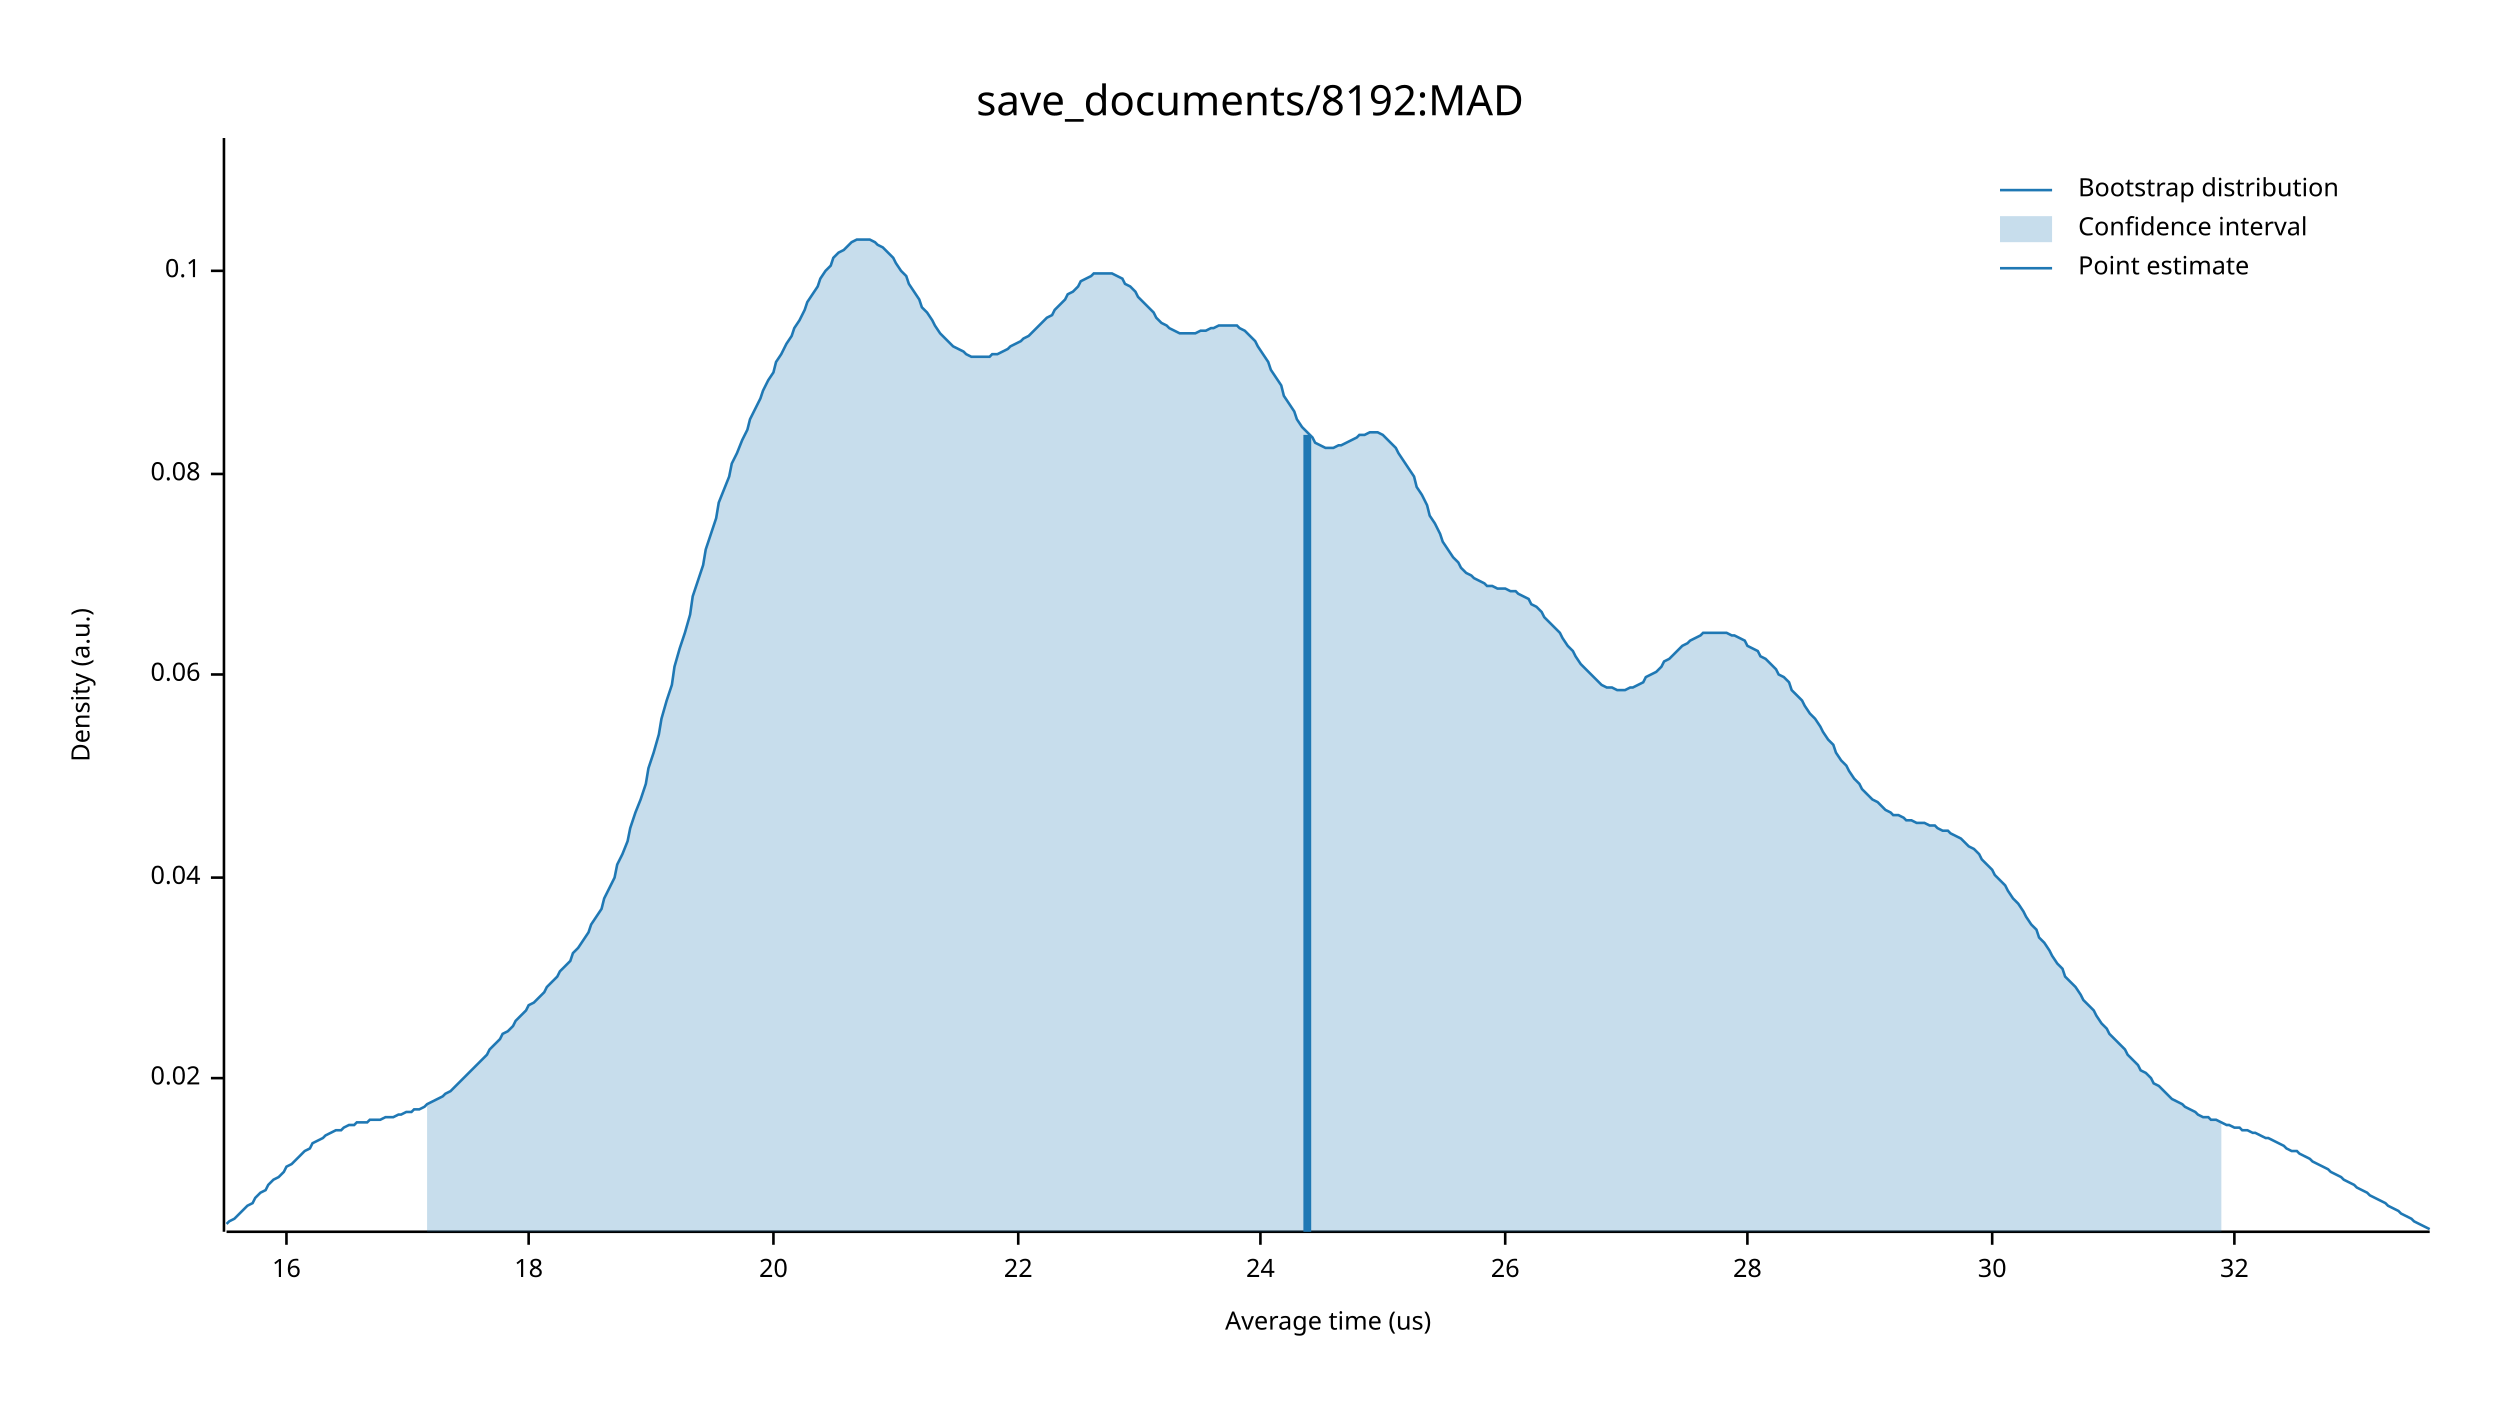
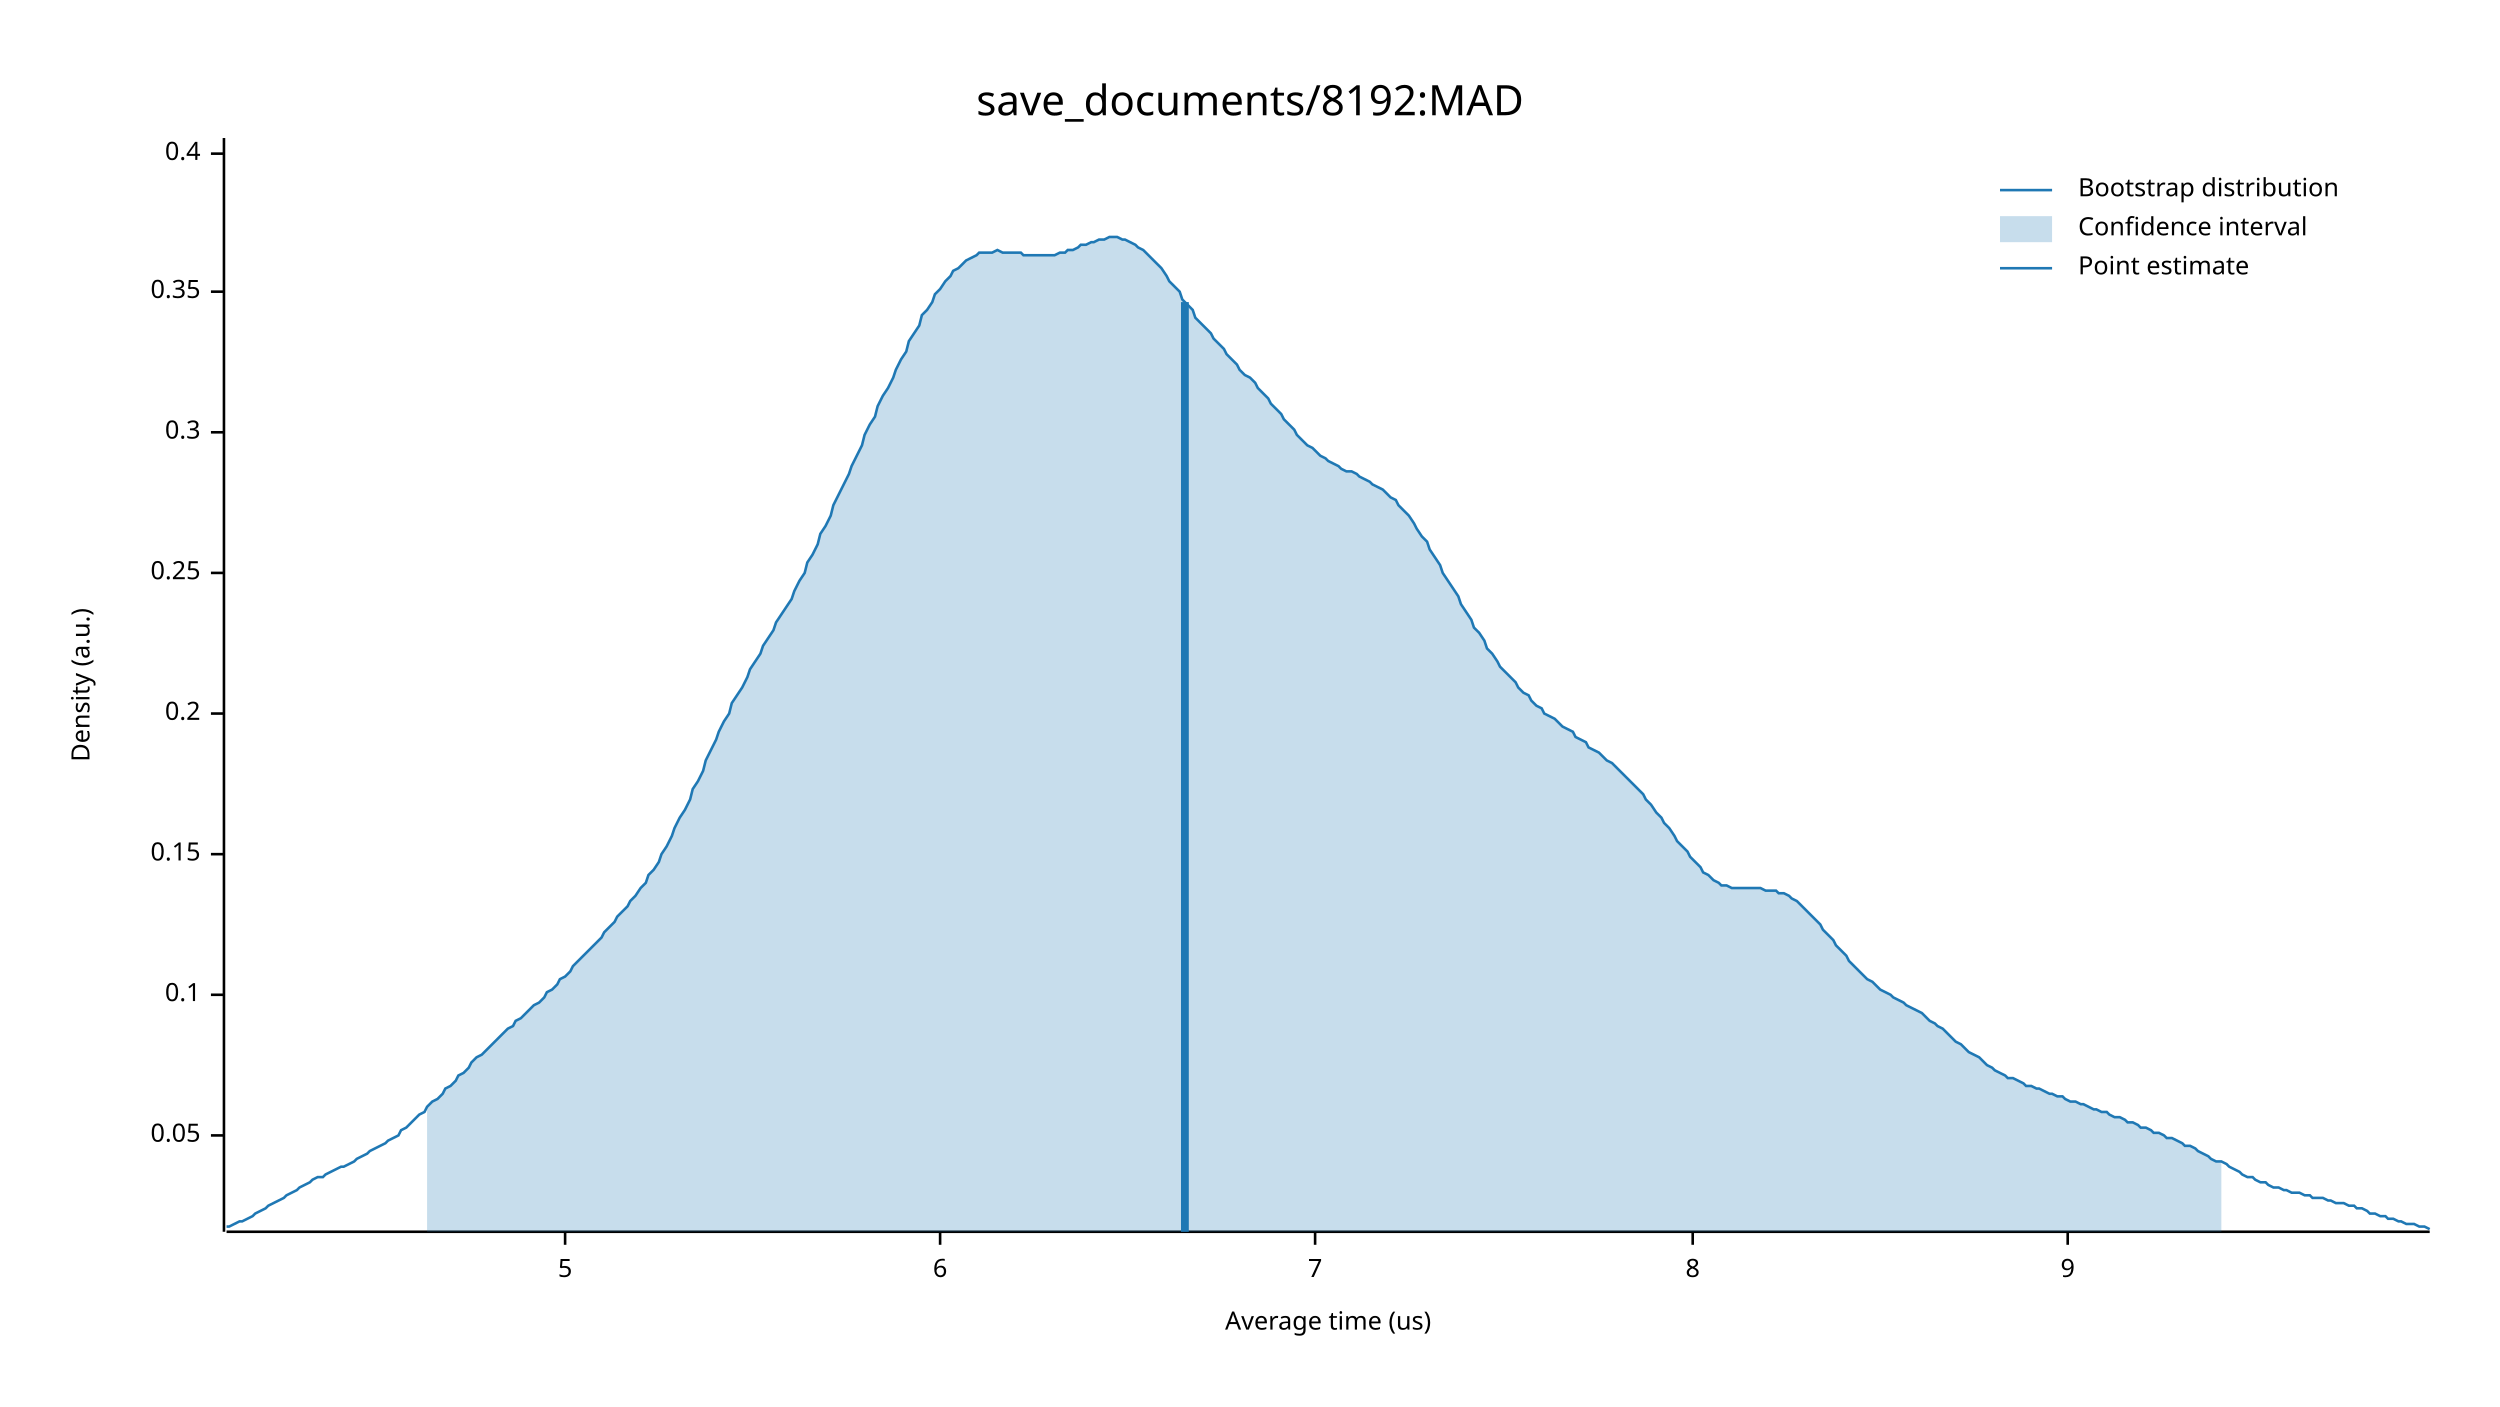
<svg xmlns="http://www.w3.org/2000/svg" width="960" height="540" viewBox="0 0 960 540">
  <text x="480" y="32" dy="0.76em" text-anchor="middle" font-family="sans-serif" font-size="16.129" opacity="1" fill="#000000">
save_documents/8192:MAD
</text>
  <text x="27" y="263" dy="0.76em" text-anchor="middle" font-family="sans-serif" font-size="9.677" opacity="1" fill="#000000" transform="rotate(270, 27, 263)">
Density (a.u.)
</text>
  <text x="510" y="513" dy="-0.5ex" text-anchor="middle" font-family="sans-serif" font-size="9.677" opacity="1" fill="#000000">
Average time (us)
</text>
  <polyline fill="none" opacity="1" stroke="#000000" stroke-width="1" points="86,53 86,473 " />
-   <text x="77" y="414" dy="0.5ex" text-anchor="end" font-family="sans-serif" font-size="9.677" opacity="1" fill="#000000">
- 0.02
+   <text x="77" y="436" dy="0.5ex" text-anchor="end" font-family="sans-serif" font-size="9.677" opacity="1" fill="#000000">
+ 0.05
</text>
-   <polyline fill="none" opacity="1" stroke="#000000" stroke-width="1" points="81,414 86,414 " />
-   <text x="77" y="337" dy="0.5ex" text-anchor="end" font-family="sans-serif" font-size="9.677" opacity="1" fill="#000000">
- 0.04
- </text>
-   <polyline fill="none" opacity="1" stroke="#000000" stroke-width="1" points="81,337 86,337 " />
-   <text x="77" y="259" dy="0.5ex" text-anchor="end" font-family="sans-serif" font-size="9.677" opacity="1" fill="#000000">
- 0.06
- </text>
-   <polyline fill="none" opacity="1" stroke="#000000" stroke-width="1" points="81,259 86,259 " />
-   <text x="77" y="182" dy="0.5ex" text-anchor="end" font-family="sans-serif" font-size="9.677" opacity="1" fill="#000000">
- 0.08
- </text>
-   <polyline fill="none" opacity="1" stroke="#000000" stroke-width="1" points="81,182 86,182 " />
-   <text x="77" y="104" dy="0.5ex" text-anchor="end" font-family="sans-serif" font-size="9.677" opacity="1" fill="#000000">
+   <polyline fill="none" opacity="1" stroke="#000000" stroke-width="1" points="81,436 86,436 " />
+   <text x="77" y="382" dy="0.5ex" text-anchor="end" font-family="sans-serif" font-size="9.677" opacity="1" fill="#000000">
0.1
</text>
-   <polyline fill="none" opacity="1" stroke="#000000" stroke-width="1" points="81,104 86,104 " />
+   <polyline fill="none" opacity="1" stroke="#000000" stroke-width="1" points="81,382 86,382 " />
+   <text x="77" y="328" dy="0.5ex" text-anchor="end" font-family="sans-serif" font-size="9.677" opacity="1" fill="#000000">
+ 0.15
+ </text>
+   <polyline fill="none" opacity="1" stroke="#000000" stroke-width="1" points="81,328 86,328 " />
+   <text x="77" y="274" dy="0.5ex" text-anchor="end" font-family="sans-serif" font-size="9.677" opacity="1" fill="#000000">
+ 0.2
+ </text>
+   <polyline fill="none" opacity="1" stroke="#000000" stroke-width="1" points="81,274 86,274 " />
+   <text x="77" y="220" dy="0.5ex" text-anchor="end" font-family="sans-serif" font-size="9.677" opacity="1" fill="#000000">
+ 0.25
+ </text>
+   <polyline fill="none" opacity="1" stroke="#000000" stroke-width="1" points="81,220 86,220 " />
+   <text x="77" y="166" dy="0.5ex" text-anchor="end" font-family="sans-serif" font-size="9.677" opacity="1" fill="#000000">
+ 0.3
+ </text>
+   <polyline fill="none" opacity="1" stroke="#000000" stroke-width="1" points="81,166 86,166 " />
+   <text x="77" y="112" dy="0.5ex" text-anchor="end" font-family="sans-serif" font-size="9.677" opacity="1" fill="#000000">
+ 0.35
+ </text>
+   <polyline fill="none" opacity="1" stroke="#000000" stroke-width="1" points="81,112 86,112 " />
+   <text x="77" y="59" dy="0.5ex" text-anchor="end" font-family="sans-serif" font-size="9.677" opacity="1" fill="#000000">
+ 0.4
+ </text>
+   <polyline fill="none" opacity="1" stroke="#000000" stroke-width="1" points="81,59 86,59 " />
  <polyline fill="none" opacity="1" stroke="#000000" stroke-width="1" points="87,473 933,473 " />
-   <text x="110" y="483" dy="0.76em" text-anchor="middle" font-family="sans-serif" font-size="9.677" opacity="1" fill="#000000">
- 16
+   <text x="217" y="483" dy="0.76em" text-anchor="middle" font-family="sans-serif" font-size="9.677" opacity="1" fill="#000000">
+ 5
</text>
-   <polyline fill="none" opacity="1" stroke="#000000" stroke-width="1" points="110,473 110,478 " />
-   <text x="203" y="483" dy="0.76em" text-anchor="middle" font-family="sans-serif" font-size="9.677" opacity="1" fill="#000000">
- 18
+   <polyline fill="none" opacity="1" stroke="#000000" stroke-width="1" points="217,473 217,478 " />
+   <text x="361" y="483" dy="0.76em" text-anchor="middle" font-family="sans-serif" font-size="9.677" opacity="1" fill="#000000">
+ 6
</text>
-   <polyline fill="none" opacity="1" stroke="#000000" stroke-width="1" points="203,473 203,478 " />
-   <text x="297" y="483" dy="0.76em" text-anchor="middle" font-family="sans-serif" font-size="9.677" opacity="1" fill="#000000">
- 20
+   <polyline fill="none" opacity="1" stroke="#000000" stroke-width="1" points="361,473 361,478 " />
+   <text x="505" y="483" dy="0.76em" text-anchor="middle" font-family="sans-serif" font-size="9.677" opacity="1" fill="#000000">
+ 7
</text>
-   <polyline fill="none" opacity="1" stroke="#000000" stroke-width="1" points="297,473 297,478 " />
-   <text x="391" y="483" dy="0.76em" text-anchor="middle" font-family="sans-serif" font-size="9.677" opacity="1" fill="#000000">
- 22
+   <polyline fill="none" opacity="1" stroke="#000000" stroke-width="1" points="505,473 505,478 " />
+   <text x="650" y="483" dy="0.76em" text-anchor="middle" font-family="sans-serif" font-size="9.677" opacity="1" fill="#000000">
+ 8
</text>
-   <polyline fill="none" opacity="1" stroke="#000000" stroke-width="1" points="391,473 391,478 " />
-   <text x="484" y="483" dy="0.76em" text-anchor="middle" font-family="sans-serif" font-size="9.677" opacity="1" fill="#000000">
- 24
+   <polyline fill="none" opacity="1" stroke="#000000" stroke-width="1" points="650,473 650,478 " />
+   <text x="794" y="483" dy="0.76em" text-anchor="middle" font-family="sans-serif" font-size="9.677" opacity="1" fill="#000000">
+ 9
</text>
-   <polyline fill="none" opacity="1" stroke="#000000" stroke-width="1" points="484,473 484,478 " />
-   <text x="578" y="483" dy="0.76em" text-anchor="middle" font-family="sans-serif" font-size="9.677" opacity="1" fill="#000000">
- 26
- </text>
-   <polyline fill="none" opacity="1" stroke="#000000" stroke-width="1" points="578,473 578,478 " />
-   <text x="671" y="483" dy="0.76em" text-anchor="middle" font-family="sans-serif" font-size="9.677" opacity="1" fill="#000000">
- 28
- </text>
-   <polyline fill="none" opacity="1" stroke="#000000" stroke-width="1" points="671,473 671,478 " />
-   <text x="765" y="483" dy="0.76em" text-anchor="middle" font-family="sans-serif" font-size="9.677" opacity="1" fill="#000000">
- 30
- </text>
-   <polyline fill="none" opacity="1" stroke="#000000" stroke-width="1" points="765,473 765,478 " />
-   <text x="858" y="483" dy="0.76em" text-anchor="middle" font-family="sans-serif" font-size="9.677" opacity="1" fill="#000000">
- 32
- </text>
-   <polyline fill="none" opacity="1" stroke="#000000" stroke-width="1" points="858,473 858,478 " />
-   <polyline fill="none" opacity="1" stroke="#1F78B4" stroke-width="1" points="87,470 88,469 90,468 92,466 93,465 95,463 97,462 98,460 100,458 102,457 103,455 105,453 107,452 109,450 110,448 112,447 114,445 115,444 117,442 119,441 120,439 122,438 124,437 125,436 127,435 129,434 131,434 132,433 134,432 136,432 137,431 139,431 141,431 142,430 144,430 146,430 148,429 149,429 151,429 153,428 154,428 156,427 158,427 159,426 161,426 163,425 164,424 166,423 168,422 170,421 171,420 173,419 175,417 176,416 178,414 180,412 181,411 183,409 185,407 187,405 188,403 190,401 192,399 193,397 195,396 197,394 198,392 200,390 202,388 203,386 205,385 207,383 209,381 210,379 212,377 214,375 215,373 217,371 219,369 220,366 222,364 224,361 226,358 227,355 229,352 231,349 232,345 234,341 236,337 237,332 239,328 241,323 242,318 244,312 246,307 248,301 249,295 251,289 253,282 254,276 256,269 258,263 259,256 261,249 263,243 265,236 266,229 268,223 270,217 271,211 273,205 275,199 276,193 278,188 280,183 281,178 283,174 285,169 287,165 288,161 290,157 292,153 293,150 295,146 297,143 298,139 300,136 302,132 304,129 305,126 307,123 309,119 310,116 312,113 314,110 315,107 317,104 319,102 320,99 322,97 324,96 326,94 327,93 329,92 331,92 332,92 334,92 336,93 337,94 339,95 341,97 343,99 344,101 346,104 348,106 349,109 351,112 353,115 354,118 356,120 358,123 359,125 361,128 363,130 365,132 366,133 368,134 370,135 371,136 373,137 375,137 376,137 378,137 380,137 381,136 383,136 385,135 387,134 388,133 390,132 392,131 393,130 395,129 397,127 398,126 400,124 402,122 404,121 405,119 407,117 409,115 410,113 412,112 414,110 415,108 417,107 419,106 420,105 422,105 424,105 426,105 427,105 429,106 431,107 432,109 434,110 436,112 437,114 439,116 441,118 443,120 444,122 446,124 448,125 449,126 451,127 453,128 454,128 456,128 458,128 459,128 461,127 463,127 465,126 466,126 468,125 470,125 471,125 473,125 475,125 476,126 478,127 480,129 482,131 483,133 485,136 487,139 488,142 490,145 492,148 493,152 495,155 497,158 498,161 500,164 502,166 504,168 505,170 507,171 509,172 510,172 512,172 514,171 515,171 517,170 519,169 521,168 522,167 524,167 526,166 527,166 529,166 531,167 532,168 534,170 536,172 537,174 539,177 541,180 543,183 544,187 546,190 548,194 549,198 551,201 553,205 554,208 556,211 558,214 560,216 561,218 563,220 565,221 566,222 568,223 570,224 571,225 573,225 575,226 576,226 578,226 580,227 582,227 583,228 585,229 587,230 588,232 590,233 592,235 593,237 595,239 597,241 599,243 600,245 602,248 604,250 605,252 607,255 609,257 610,258 612,260 614,262 615,263 617,264 619,264 621,265 622,265 624,265 626,264 627,264 629,263 631,262 632,260 634,259 636,258 638,256 639,254 641,253 643,251 644,250 646,248 648,247 649,246 651,245 653,244 654,243 656,243 658,243 660,243 661,243 663,243 665,244 666,244 668,245 670,246 671,248 673,249 675,250 676,252 678,253 680,255 682,257 683,259 685,260 687,262 688,265 690,267 692,269 693,271 695,274 697,276 699,279 700,281 702,284 704,286 705,289 707,292 709,294 710,296 712,299 714,301 715,303 717,305 719,307 721,308 722,309 724,311 726,312 727,313 729,313 731,314 732,315 734,315 736,316 738,316 739,316 741,317 743,317 744,318 746,319 748,319 749,320 751,321 753,322 754,323 756,325 758,326 760,328 761,330 763,332 765,334 766,336 768,338 770,340 771,342 773,345 775,347 777,350 778,352 780,355 782,357 783,360 785,362 787,365 788,367 790,370 792,372 793,375 795,377 797,379 799,382 800,384 802,386 804,388 805,390 807,393 809,395 810,397 812,399 814,401 816,403 817,405 819,407 821,409 822,411 824,412 826,414 827,416 829,417 831,419 832,420 834,422 836,423 838,424 839,425 841,426 843,427 844,428 846,429 848,429 849,430 851,430 853,431 855,432 856,432 858,433 860,433 861,434 863,434 865,435 866,435 868,436 870,437 871,437 873,438 875,439 877,440 878,441 880,442 882,442 883,443 885,444 887,445 888,446 890,447 892,448 894,449 895,450 897,451 899,452 900,453 902,454 904,455 905,456 907,457 909,458 910,459 912,460 914,461 916,462 917,463 919,464 921,465 922,466 924,467 926,468 927,469 929,470 931,471 933,472 " />
-   <polygon opacity="0.25" fill="#1F78B4" points="164,424 166,423 168,422 170,421 171,420 173,419 175,417 176,416 178,414 180,412 181,411 183,409 185,407 187,405 188,403 190,401 192,399 193,397 195,396 197,394 198,392 200,390 202,388 203,386 205,385 207,383 209,381 210,379 212,377 214,375 215,373 217,371 219,369 220,366 222,364 224,361 226,358 227,355 229,352 231,349 232,345 234,341 236,337 237,332 239,328 241,323 242,318 244,312 246,307 248,301 249,295 251,289 253,282 254,276 256,269 258,263 259,256 261,249 263,243 265,236 266,229 268,223 270,217 271,211 273,205 275,199 276,193 278,188 280,183 281,178 283,174 285,169 287,165 288,161 290,157 292,153 293,150 295,146 297,143 298,139 300,136 302,132 304,129 305,126 307,123 309,119 310,116 312,113 314,110 315,107 317,104 319,102 320,99 322,97 324,96 326,94 327,93 329,92 331,92 332,92 334,92 336,93 337,94 339,95 341,97 343,99 344,101 346,104 348,106 349,109 351,112 353,115 354,118 356,120 358,123 359,125 361,128 363,130 365,132 366,133 368,134 370,135 371,136 373,137 375,137 376,137 378,137 380,137 381,136 383,136 385,135 387,134 388,133 390,132 392,131 393,130 395,129 397,127 398,126 400,124 402,122 404,121 405,119 407,117 409,115 410,113 412,112 414,110 415,108 417,107 419,106 420,105 422,105 424,105 426,105 427,105 429,106 431,107 432,109 434,110 436,112 437,114 439,116 441,118 443,120 444,122 446,124 448,125 449,126 451,127 453,128 454,128 456,128 458,128 459,128 461,127 463,127 465,126 466,126 468,125 470,125 471,125 473,125 475,125 476,126 478,127 480,129 482,131 483,133 485,136 487,139 488,142 490,145 492,148 493,152 495,155 497,158 498,161 500,164 502,166 504,168 505,170 507,171 509,172 510,172 512,172 514,171 515,171 517,170 519,169 521,168 522,167 524,167 526,166 527,166 529,166 531,167 532,168 534,170 536,172 537,174 539,177 541,180 543,183 544,187 546,190 548,194 549,198 551,201 553,205 554,208 556,211 558,214 560,216 561,218 563,220 565,221 566,222 568,223 570,224 571,225 573,225 575,226 576,226 578,226 580,227 582,227 583,228 585,229 587,230 588,232 590,233 592,235 593,237 595,239 597,241 599,243 600,245 602,248 604,250 605,252 607,255 609,257 610,258 612,260 614,262 615,263 617,264 619,264 621,265 622,265 624,265 626,264 627,264 629,263 631,262 632,260 634,259 636,258 638,256 639,254 641,253 643,251 644,250 646,248 648,247 649,246 651,245 653,244 654,243 656,243 658,243 660,243 661,243 663,243 665,244 666,244 668,245 670,246 671,248 673,249 675,250 676,252 678,253 680,255 682,257 683,259 685,260 687,262 688,265 690,267 692,269 693,271 695,274 697,276 699,279 700,281 702,284 704,286 705,289 707,292 709,294 710,296 712,299 714,301 715,303 717,305 719,307 721,308 722,309 724,311 726,312 727,313 729,313 731,314 732,315 734,315 736,316 738,316 739,316 741,317 743,317 744,318 746,319 748,319 749,320 751,321 753,322 754,323 756,325 758,326 760,328 761,330 763,332 765,334 766,336 768,338 770,340 771,342 773,345 775,347 777,350 778,352 780,355 782,357 783,360 785,362 787,365 788,367 790,370 792,372 793,375 795,377 797,379 799,382 800,384 802,386 804,388 805,390 807,393 809,395 810,397 812,399 814,401 816,403 817,405 819,407 821,409 822,411 824,412 826,414 827,416 829,417 831,419 832,420 834,422 836,423 838,424 839,425 841,426 843,427 844,428 846,429 848,429 849,430 851,430 853,431 853,473 164,473 " />
-   <polyline fill="none" opacity="1" stroke="#1F78B4" stroke-width="3" points="502,473 502,167 " />
+   <polyline fill="none" opacity="1" stroke="#000000" stroke-width="1" points="794,473 794,478 " />
+   <polyline fill="none" opacity="1" stroke="#1F78B4" stroke-width="1" points="87,471 88,471 90,470 92,469 93,469 95,468 97,467 98,466 100,465 102,464 103,463 105,462 107,461 109,460 110,459 112,458 114,457 115,456 117,455 119,454 120,453 122,452 124,452 125,451 127,450 129,449 131,448 132,448 134,447 136,446 137,445 139,444 141,443 142,442 144,441 146,440 148,439 149,438 151,437 153,436 154,434 156,433 158,431 159,430 161,428 163,427 164,425 166,423 168,422 170,420 171,418 173,417 175,415 176,413 178,412 180,410 181,408 183,406 185,405 187,403 188,402 190,400 192,398 193,397 195,395 197,394 198,392 200,391 202,389 203,388 205,386 207,385 209,383 210,381 212,380 214,378 215,376 217,375 219,373 220,371 222,369 224,367 226,365 227,364 229,362 231,360 232,358 234,356 236,354 237,352 239,350 241,348 242,346 244,344 246,341 248,339 249,336 251,334 253,331 254,328 256,325 258,321 259,318 261,314 263,311 265,307 266,303 268,300 270,296 271,292 273,288 275,284 276,281 278,277 280,274 281,270 283,267 285,264 287,260 288,257 290,254 292,251 293,248 295,245 297,242 298,239 300,236 302,233 304,230 305,227 307,223 309,220 310,216 312,213 314,209 315,205 317,202 319,198 320,194 322,190 324,186 326,182 327,179 329,175 331,171 332,167 334,163 336,160 337,156 339,152 341,149 343,145 344,142 346,138 348,135 349,131 351,128 353,125 354,121 356,119 358,116 359,113 361,111 363,108 365,106 366,104 368,103 370,101 371,100 373,99 375,98 376,97 378,97 380,97 381,97 383,96 385,97 387,97 388,97 390,97 392,97 393,98 395,98 397,98 398,98 400,98 402,98 404,98 405,98 407,97 409,97 410,96 412,96 414,95 415,94 417,94 419,93 420,93 422,92 424,92 426,91 427,91 429,91 431,92 432,92 434,93 436,94 437,95 439,96 441,98 443,100 444,101 446,103 448,106 449,108 451,110 453,112 454,115 456,117 458,119 459,122 461,124 463,126 465,128 466,130 468,132 470,134 471,136 473,138 475,140 476,142 478,144 480,145 482,147 483,149 485,151 487,153 488,155 490,157 492,159 493,161 495,163 497,165 498,167 500,169 502,171 504,172 505,173 507,175 509,176 510,177 512,178 514,179 515,180 517,181 519,181 521,182 522,183 524,184 526,185 527,186 529,187 531,188 532,189 534,191 536,192 537,194 539,196 541,198 543,201 544,203 546,206 548,208 549,211 551,214 553,217 554,220 556,223 558,226 560,229 561,232 563,235 565,238 566,241 568,243 570,246 571,249 573,251 575,254 576,256 578,258 580,260 582,262 583,264 585,266 587,267 588,269 590,271 592,272 593,274 595,275 597,276 599,278 600,279 602,280 604,281 605,283 607,284 609,285 610,287 612,288 614,289 615,290 617,292 619,293 621,295 622,296 624,298 626,300 627,301 629,303 631,305 632,307 634,309 636,312 638,314 639,316 641,318 643,321 644,323 646,325 648,327 649,329 651,331 653,333 654,335 656,336 658,338 660,339 661,340 663,340 665,341 666,341 668,341 670,341 671,341 673,341 675,341 676,341 678,342 680,342 682,342 683,343 685,343 687,344 688,345 690,346 692,348 693,349 695,351 697,353 699,355 700,357 702,359 704,361 705,363 707,365 709,367 710,369 712,371 714,373 715,374 717,376 719,377 721,379 722,380 724,381 726,382 727,383 729,384 731,385 732,386 734,387 736,388 738,389 739,390 741,392 743,393 744,394 746,395 748,397 749,398 751,400 753,401 754,402 756,404 758,405 760,406 761,407 763,409 765,410 766,411 768,412 770,413 771,414 773,414 775,415 777,416 778,417 780,417 782,418 783,418 785,419 787,420 788,420 790,421 792,421 793,422 795,423 797,423 799,424 800,424 802,425 804,426 805,426 807,427 809,427 810,428 812,429 814,429 816,430 817,431 819,431 821,432 822,433 824,433 826,434 827,435 829,435 831,436 832,437 834,437 836,438 838,439 839,440 841,440 843,441 844,442 846,443 848,444 849,445 851,446 853,446 855,447 856,448 858,449 860,450 861,451 863,452 865,452 866,453 868,454 870,454 871,455 873,456 875,456 877,457 878,457 880,458 882,458 883,458 885,459 887,459 888,460 890,460 892,460 894,461 895,461 897,462 899,462 900,462 902,463 904,463 905,464 907,464 909,465 910,466 912,466 914,467 916,467 917,468 919,468 921,469 922,469 924,470 926,470 927,470 929,471 931,471 933,472 " />
+   <polygon opacity="0.25" fill="#1F78B4" points="164,425 166,423 168,422 170,420 171,418 173,417 175,415 176,413 178,412 180,410 181,408 183,406 185,405 187,403 188,402 190,400 192,398 193,397 195,395 197,394 198,392 200,391 202,389 203,388 205,386 207,385 209,383 210,381 212,380 214,378 215,376 217,375 219,373 220,371 222,369 224,367 226,365 227,364 229,362 231,360 232,358 234,356 236,354 237,352 239,350 241,348 242,346 244,344 246,341 248,339 249,336 251,334 253,331 254,328 256,325 258,321 259,318 261,314 263,311 265,307 266,303 268,300 270,296 271,292 273,288 275,284 276,281 278,277 280,274 281,270 283,267 285,264 287,260 288,257 290,254 292,251 293,248 295,245 297,242 298,239 300,236 302,233 304,230 305,227 307,223 309,220 310,216 312,213 314,209 315,205 317,202 319,198 320,194 322,190 324,186 326,182 327,179 329,175 331,171 332,167 334,163 336,160 337,156 339,152 341,149 343,145 344,142 346,138 348,135 349,131 351,128 353,125 354,121 356,119 358,116 359,113 361,111 363,108 365,106 366,104 368,103 370,101 371,100 373,99 375,98 376,97 378,97 380,97 381,97 383,96 385,97 387,97 388,97 390,97 392,97 393,98 395,98 397,98 398,98 400,98 402,98 404,98 405,98 407,97 409,97 410,96 412,96 414,95 415,94 417,94 419,93 420,93 422,92 424,92 426,91 427,91 429,91 431,92 432,92 434,93 436,94 437,95 439,96 441,98 443,100 444,101 446,103 448,106 449,108 451,110 453,112 454,115 456,117 458,119 459,122 461,124 463,126 465,128 466,130 468,132 470,134 471,136 473,138 475,140 476,142 478,144 480,145 482,147 483,149 485,151 487,153 488,155 490,157 492,159 493,161 495,163 497,165 498,167 500,169 502,171 504,172 505,173 507,175 509,176 510,177 512,178 514,179 515,180 517,181 519,181 521,182 522,183 524,184 526,185 527,186 529,187 531,188 532,189 534,191 536,192 537,194 539,196 541,198 543,201 544,203 546,206 548,208 549,211 551,214 553,217 554,220 556,223 558,226 560,229 561,232 563,235 565,238 566,241 568,243 570,246 571,249 573,251 575,254 576,256 578,258 580,260 582,262 583,264 585,266 587,267 588,269 590,271 592,272 593,274 595,275 597,276 599,278 600,279 602,280 604,281 605,283 607,284 609,285 610,287 612,288 614,289 615,290 617,292 619,293 621,295 622,296 624,298 626,300 627,301 629,303 631,305 632,307 634,309 636,312 638,314 639,316 641,318 643,321 644,323 646,325 648,327 649,329 651,331 653,333 654,335 656,336 658,338 660,339 661,340 663,340 665,341 666,341 668,341 670,341 671,341 673,341 675,341 676,341 678,342 680,342 682,342 683,343 685,343 687,344 688,345 690,346 692,348 693,349 695,351 697,353 699,355 700,357 702,359 704,361 705,363 707,365 709,367 710,369 712,371 714,373 715,374 717,376 719,377 721,379 722,380 724,381 726,382 727,383 729,384 731,385 732,386 734,387 736,388 738,389 739,390 741,392 743,393 744,394 746,395 748,397 749,398 751,400 753,401 754,402 756,404 758,405 760,406 761,407 763,409 765,410 766,411 768,412 770,413 771,414 773,414 775,415 777,416 778,417 780,417 782,418 783,418 785,419 787,420 788,420 790,421 792,421 793,422 795,423 797,423 799,424 800,424 802,425 804,426 805,426 807,427 809,427 810,428 812,429 814,429 816,430 817,431 819,431 821,432 822,433 824,433 826,434 827,435 829,435 831,436 832,437 834,437 836,438 838,439 839,440 841,440 843,441 844,442 846,443 848,444 849,445 851,446 853,446 853,473 164,473 " />
+   <polyline fill="none" opacity="1" stroke="#1F78B4" stroke-width="3" points="455,473 455,116 " />
  <text x="798" y="68" dy="0.76em" text-anchor="start" font-family="sans-serif" font-size="9.677" opacity="1" fill="#000000">
Bootstrap distribution
</text>
  <text x="798" y="83" dy="0.76em" text-anchor="start" font-family="sans-serif" font-size="9.677" opacity="1" fill="#000000">
Confidence interval
</text>
  <text x="798" y="98" dy="0.76em" text-anchor="start" font-family="sans-serif" font-size="9.677" opacity="1" fill="#000000">
Point estimate
</text>
  <polyline fill="none" opacity="1" stroke="#1F78B4" stroke-width="1" points="768,73 788,73 " />
  <rect x="768" y="83" width="20" height="10" opacity="0.25" fill="#1F78B4" stroke="none" />
  <polyline fill="none" opacity="1" stroke="#1F78B4" stroke-width="1" points="768,103 788,103 " />
</svg>
